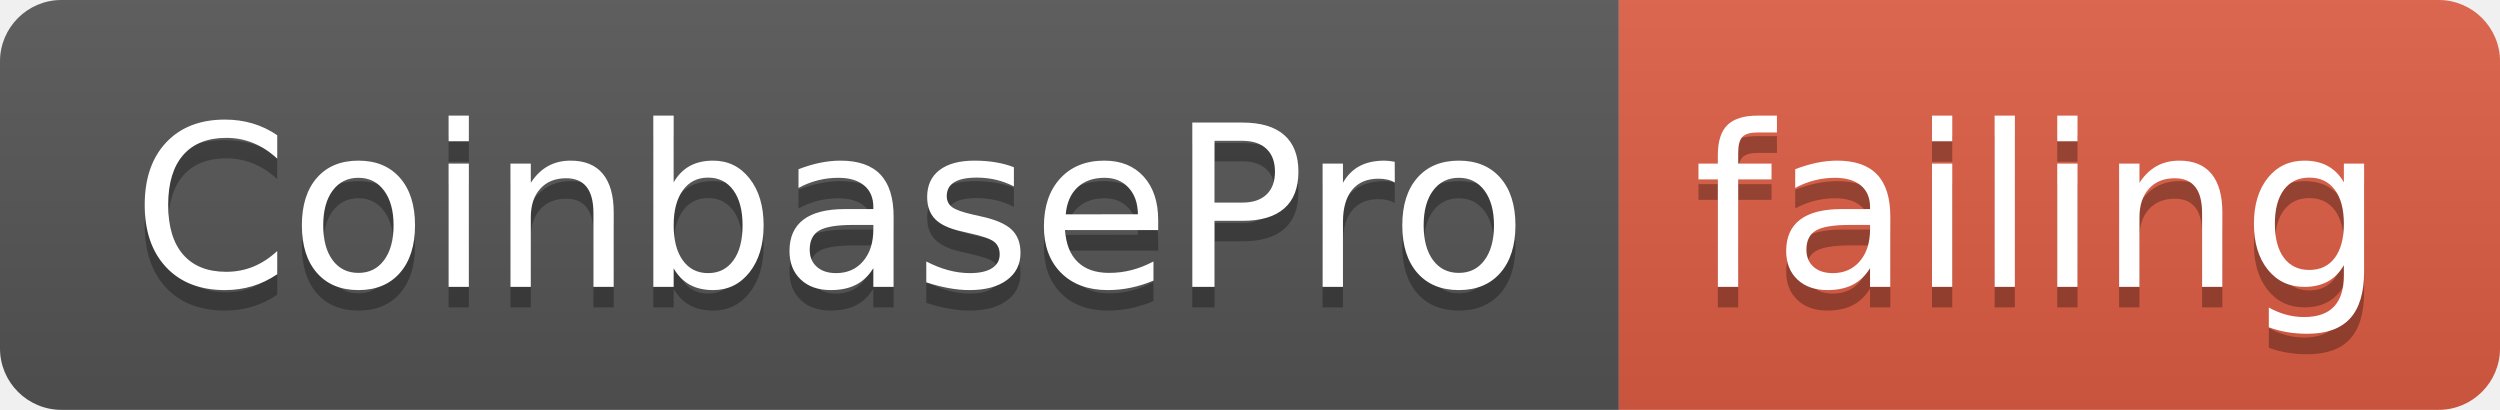
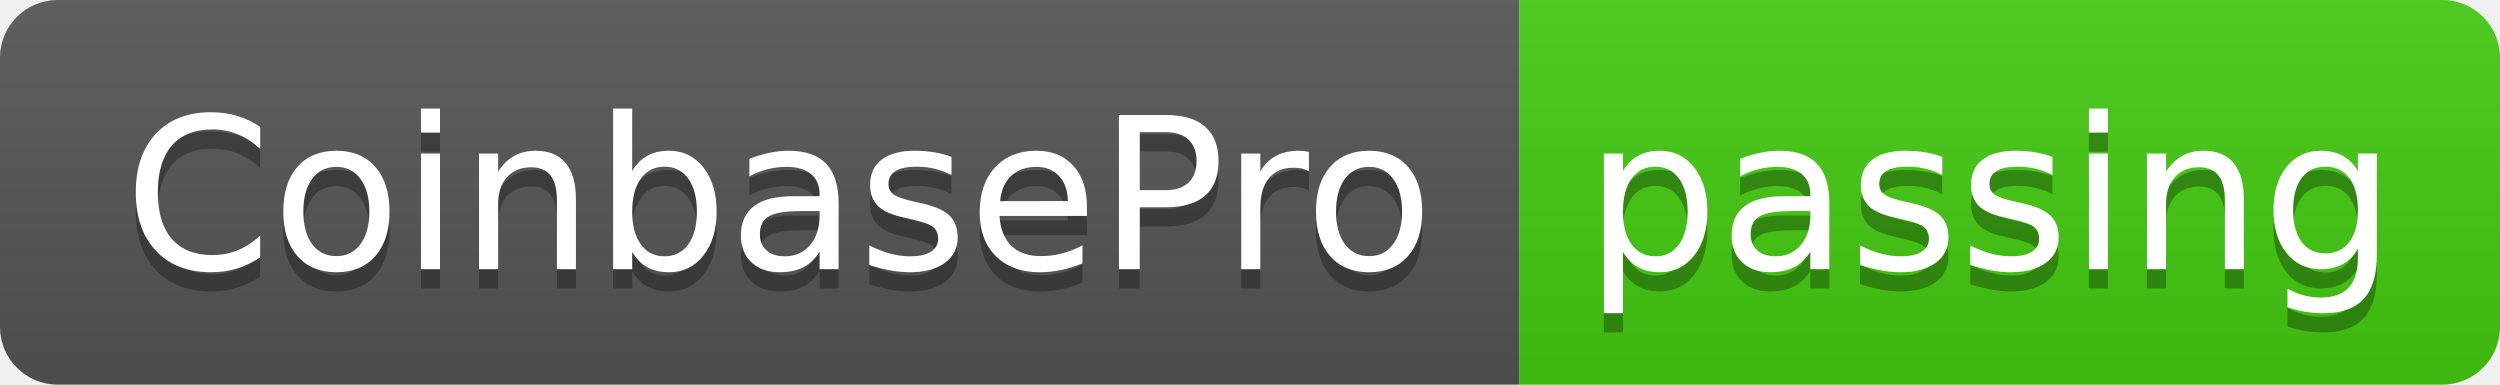
- <svg xmlns="http://www.w3.org/2000/svg" width="122" height="20">
+ <svg xmlns="http://www.w3.org/2000/svg" width="130" height="20">
  <linearGradient id="smooth" x2="0" y2="100%">
    <stop offset="0" stop-color="#bbb" stop-opacity=".1" />
    <stop offset="1" stop-opacity=".1" />
  </linearGradient>
  <clipPath id="round">
-     <rect width="122" height="20" rx="3" fill="#fff" />
+     <rect width="130" height="20" rx="3" fill="#fff" />
  </clipPath>
  <g clip-path="url(#round)">
    <rect width="79" height="20" fill="#555" />
-     <rect x="79" width="43" height="20" fill="#e05d44" />
-     <rect width="122" height="20" fill="url(#smooth)" />
+     <rect x="79" width="51" height="20" fill="#4c1" />
+     <rect width="130" height="20" fill="url(#smooth)" />
  </g>
  <g fill="#fff" text-anchor="middle" font-family="DejaVu Sans,Verdana,Geneva,sans-serif" font-size="110">
    <text x="405" y="150" fill="#010101" fill-opacity=".3" transform="scale(0.1)" textLength="690" lengthAdjust="spacing">CoinbasePro</text>
    <text x="405" y="140" transform="scale(0.1)" textLength="690" lengthAdjust="spacing">CoinbasePro</text>
-     <text x="995" y="150" fill="#010101" fill-opacity=".3" transform="scale(0.1)" textLength="330" lengthAdjust="spacing">failing</text>
-     <text x="995" y="140" transform="scale(0.1)" textLength="330" lengthAdjust="spacing">failing</text>
+     <text x="1035" y="150" fill="#010101" fill-opacity=".3" transform="scale(0.1)" textLength="410" lengthAdjust="spacing">passing</text>
+     <text x="1035" y="140" transform="scale(0.1)" textLength="410" lengthAdjust="spacing">passing</text>
  </g>
</svg>
